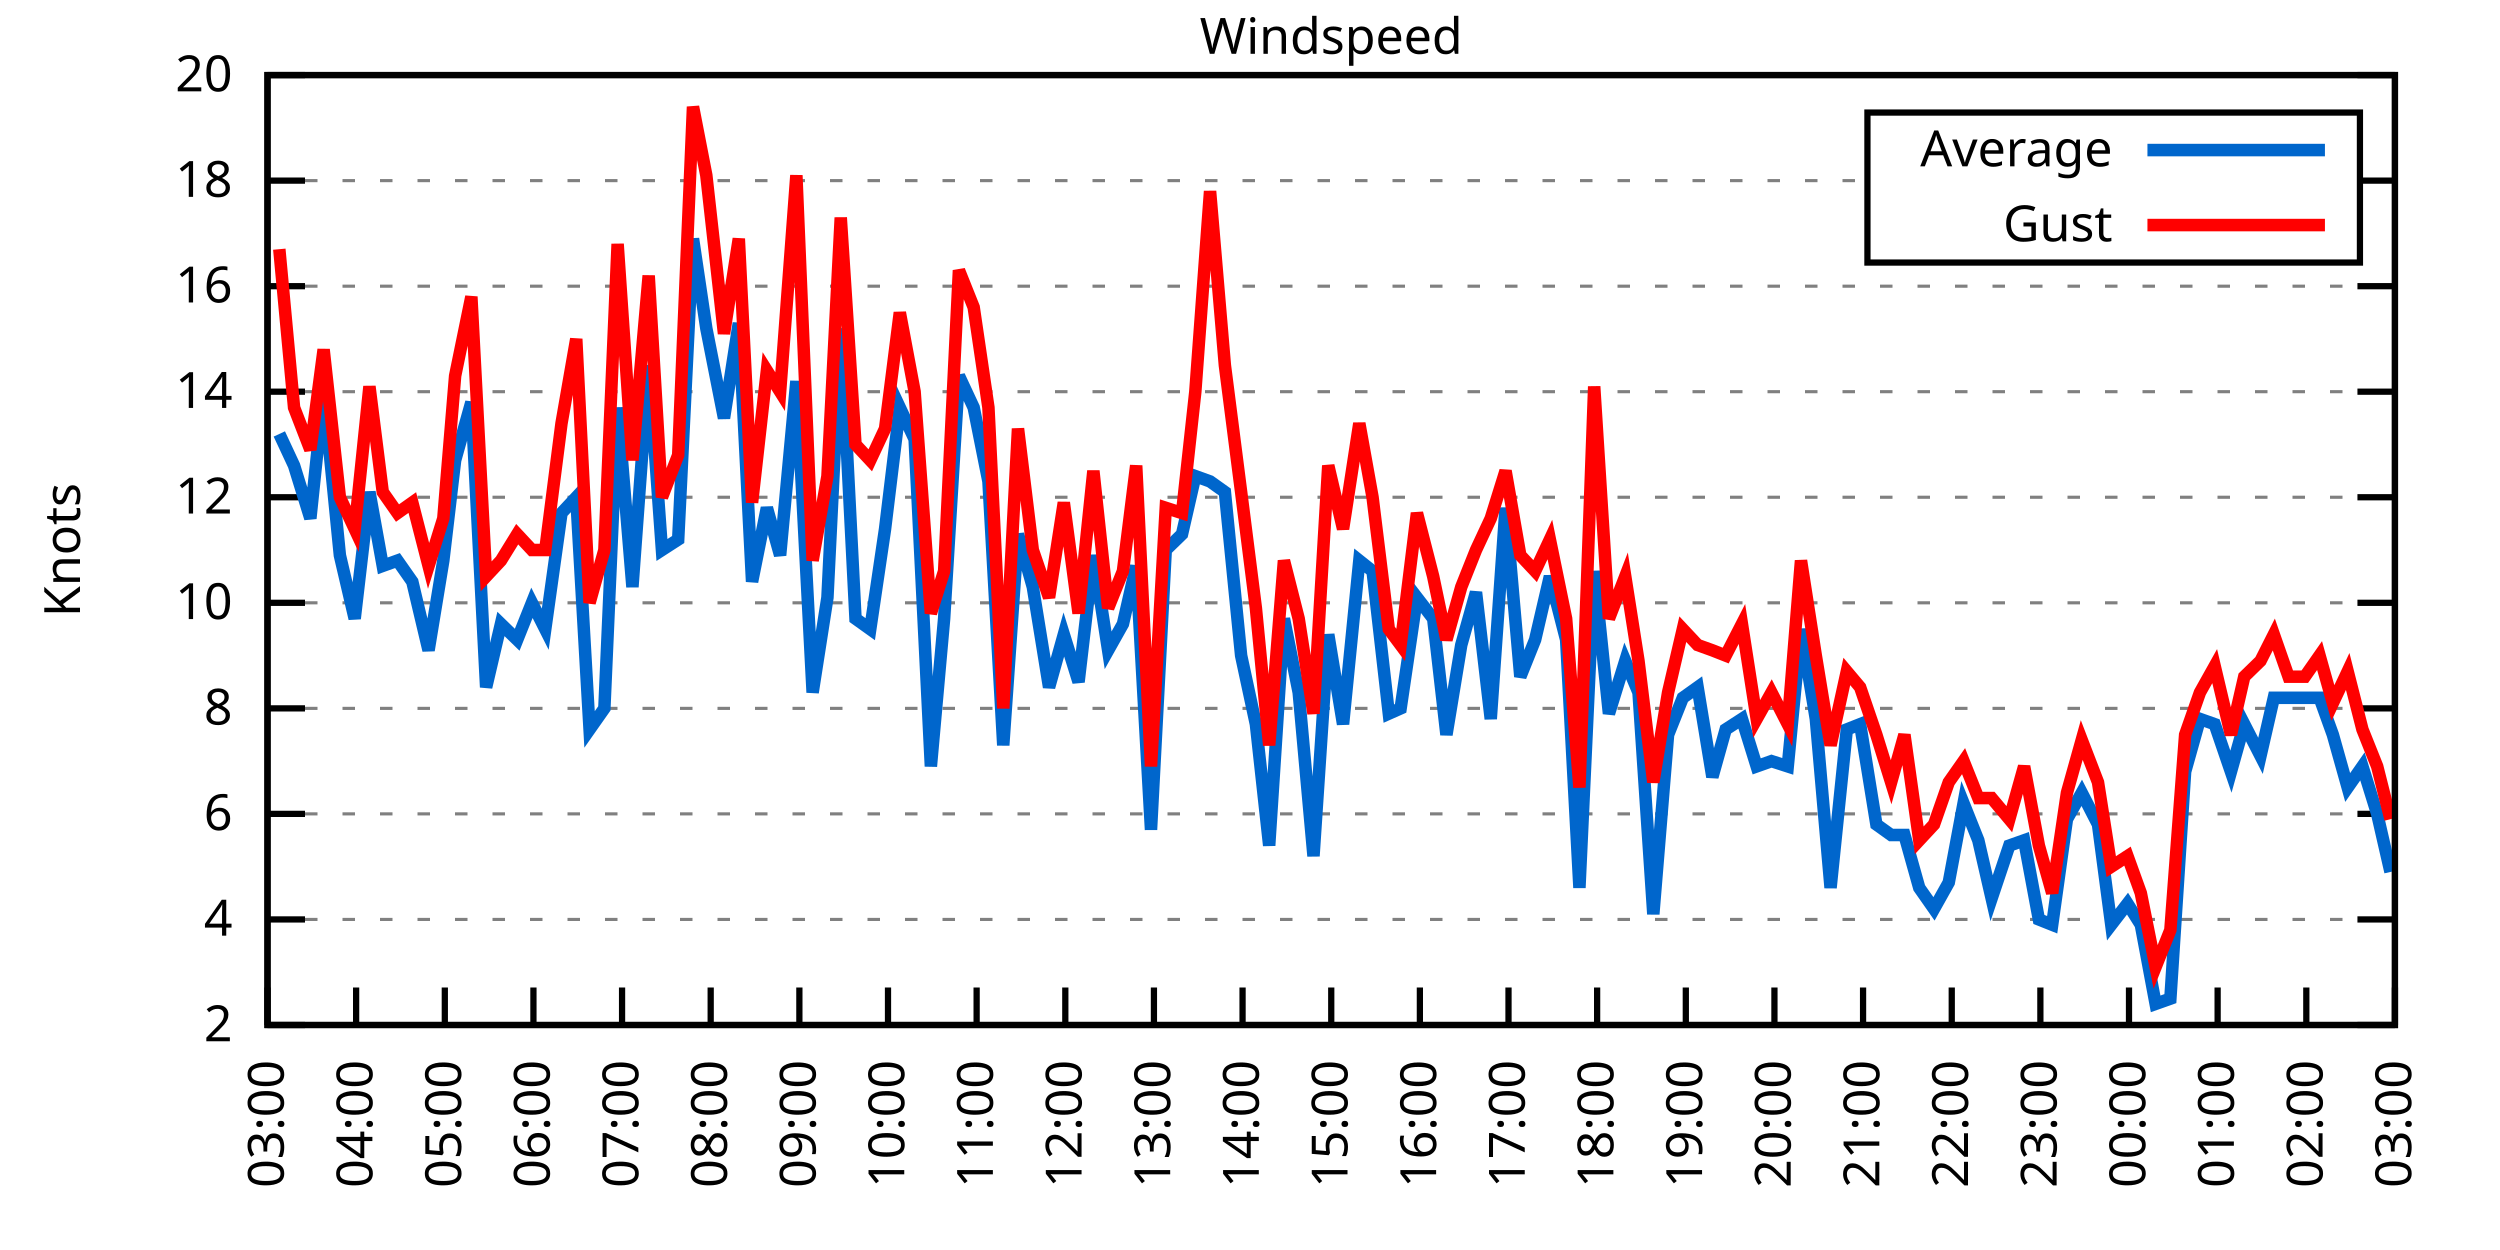
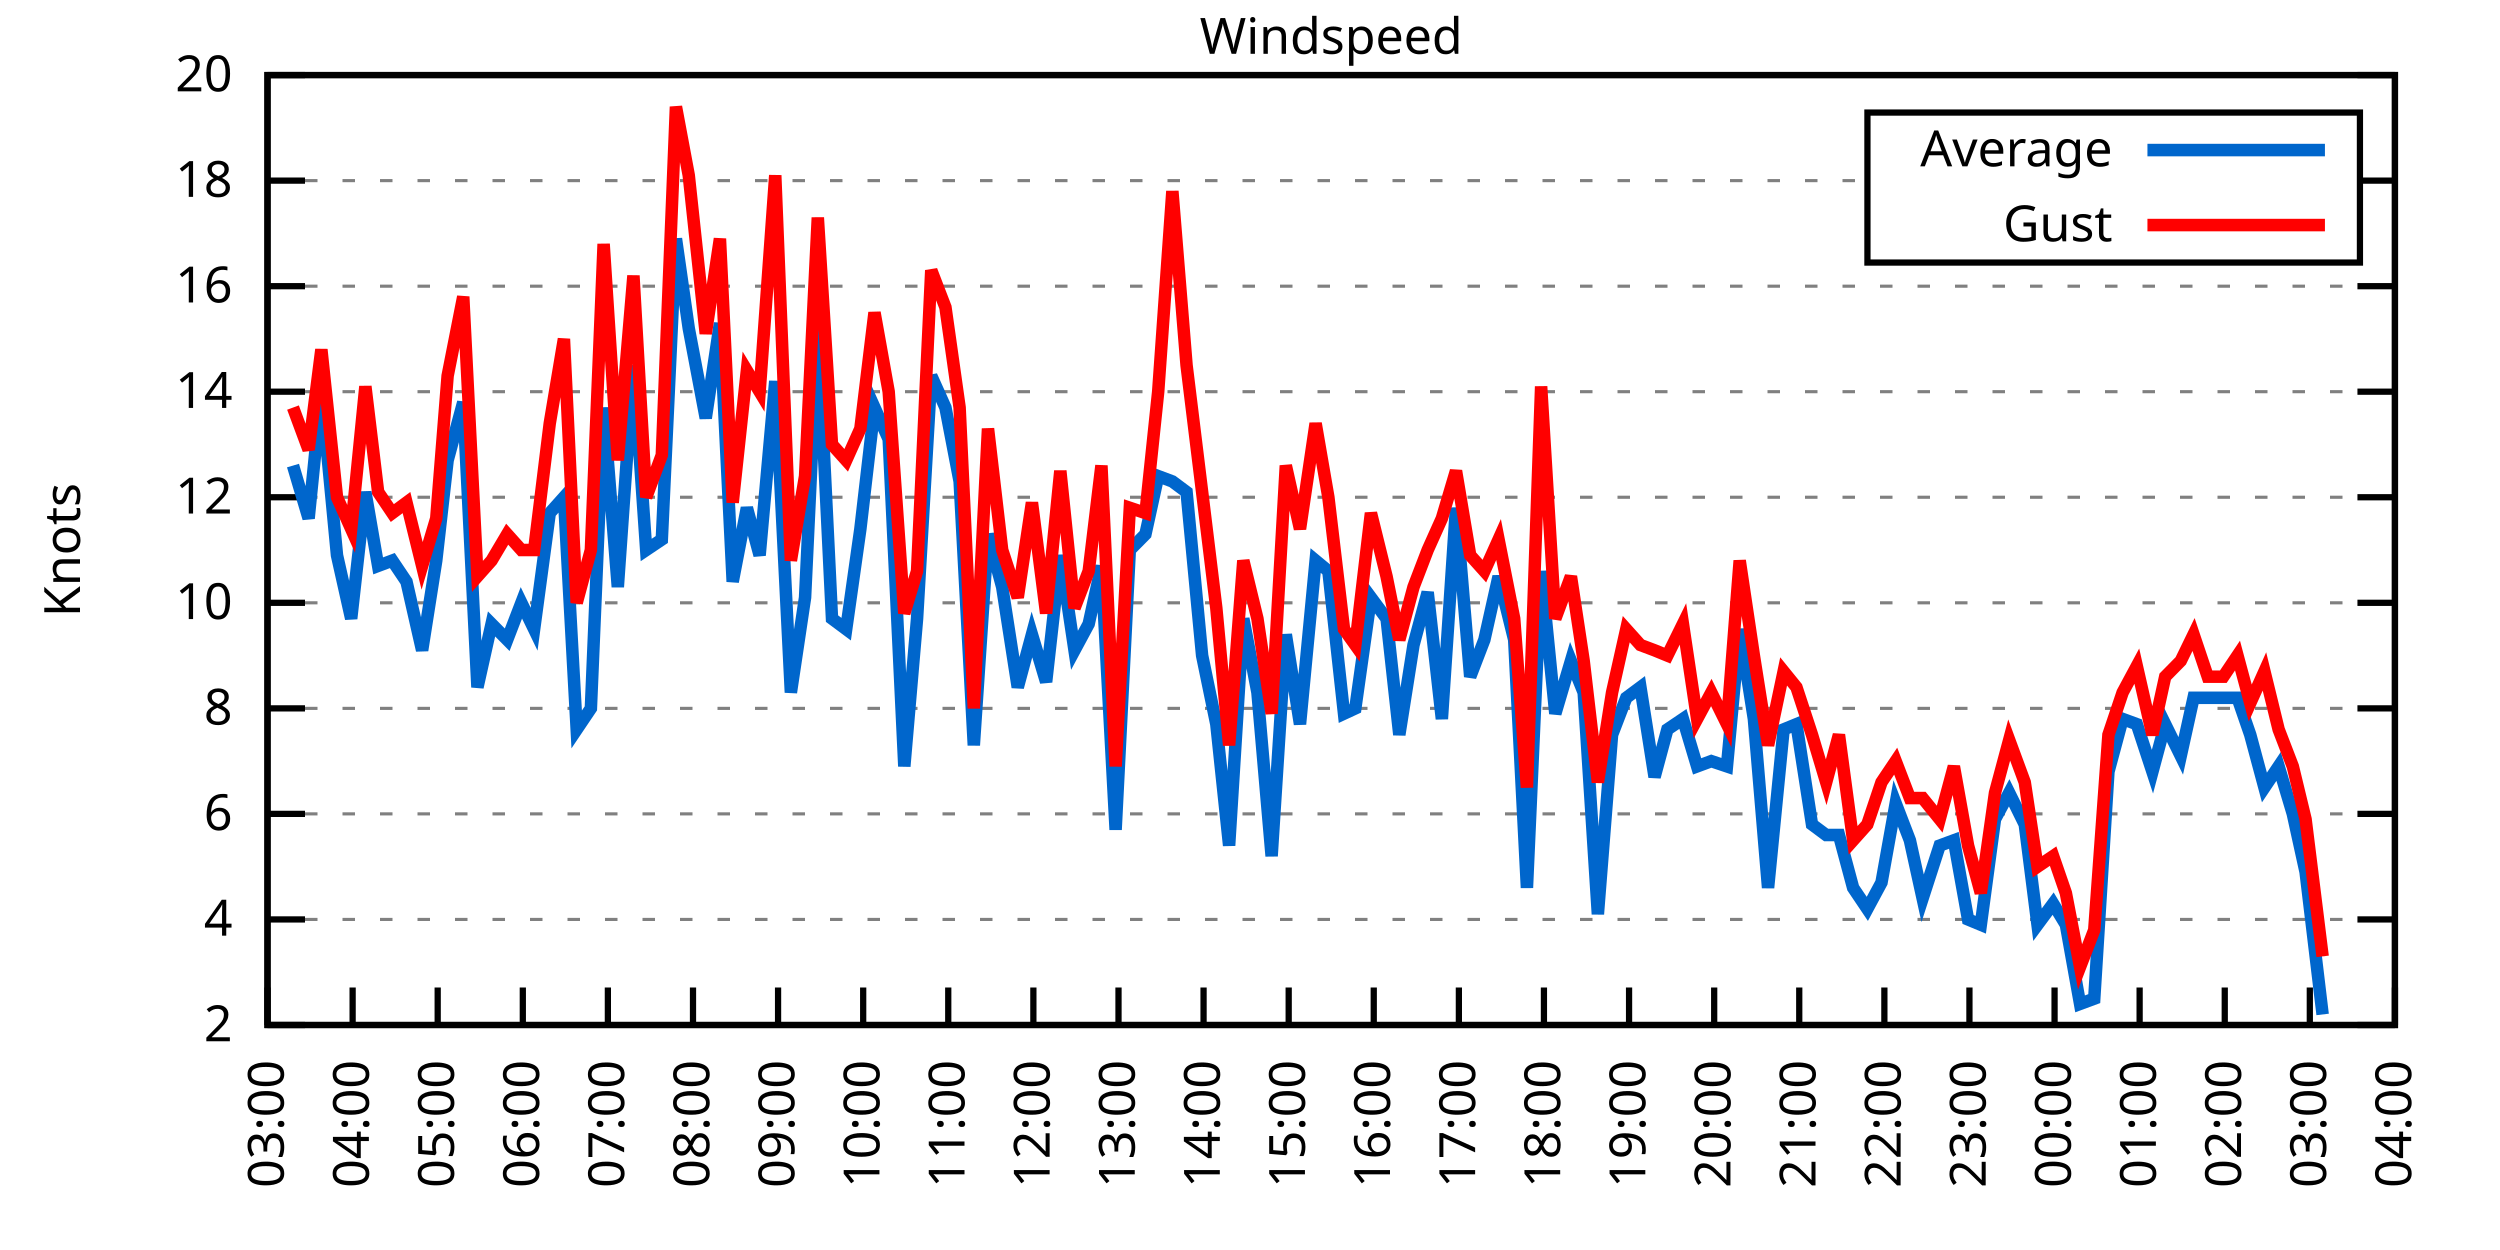
<svg xmlns="http://www.w3.org/2000/svg" xmlns:xlink="http://www.w3.org/1999/xlink" width="400" height="200" viewBox="0 0 400 200">
  <g id="gnuplot_canvas">
    <rect x="0" y="0" width="400" height="200" fill="none" />
    <defs>
      <circle id="gpDot" r="0.5" stroke-width="0.5" stroke="currentColor" />
      <path id="gpPt0" stroke-width="0.333" stroke="currentColor" d="M-1,0 h2 M0,-1 v2" />
      <path id="gpPt1" stroke-width="0.333" stroke="currentColor" d="M-1,-1 L1,1 M1,-1 L-1,1" />
      <path id="gpPt2" stroke-width="0.333" stroke="currentColor" d="M-1,0 L1,0 M0,-1 L0,1 M-1,-1 L1,1 M-1,1 L1,-1" />
      <rect id="gpPt3" stroke-width="0.333" stroke="currentColor" x="-1" y="-1" width="2" height="2" />
      <rect id="gpPt4" stroke-width="0.333" stroke="currentColor" fill="currentColor" x="-1" y="-1" width="2" height="2" />
      <circle id="gpPt5" stroke-width="0.333" stroke="currentColor" cx="0" cy="0" r="1" />
      <use xlink:href="#gpPt5" id="gpPt6" fill="currentColor" stroke="none" />
      <path id="gpPt7" stroke-width="0.333" stroke="currentColor" d="M0,-1.33 L-1.33,0.67 L1.33,0.67 z" />
      <use xlink:href="#gpPt7" id="gpPt8" fill="currentColor" stroke="none" />
      <use xlink:href="#gpPt7" id="gpPt9" stroke="currentColor" transform="rotate(180)" />
      <use xlink:href="#gpPt9" id="gpPt10" fill="currentColor" stroke="none" />
      <use xlink:href="#gpPt3" id="gpPt11" stroke="currentColor" transform="rotate(45)" />
      <use xlink:href="#gpPt11" id="gpPt12" fill="currentColor" stroke="none" />
      <path id="gpPt13" stroke-width="0.333" stroke="currentColor" d="M0,1.330 L1.265,0.411 L0.782,-1.067 L-0.782,-1.076 L-1.265,0.411 z" />
      <use xlink:href="#gpPt13" id="gpPt14" fill="currentColor" stroke="none" />
      <filter id="textbox" filterUnits="objectBoundingBox" x="0" y="0" height="1" width="1">
        <feFlood flood-color="white" flood-opacity="1" result="bgnd" />
        <feComposite in="SourceGraphic" in2="bgnd" operator="atop" />
      </filter>
      <filter id="greybox" filterUnits="objectBoundingBox" x="0" y="0" height="1" width="1">
        <feFlood flood-color="lightgrey" flood-opacity="1" result="grey" />
        <feComposite in="SourceGraphic" in2="grey" operator="atop" />
      </filter>
    </defs>
    <g fill="none" color="white" stroke="currentColor" stroke-width="1.00" stroke-linecap="butt" stroke-linejoin="miter">
</g>
    <g fill="none" color="black" stroke="currentColor" stroke-width="1.00" stroke-linecap="butt" stroke-linejoin="miter">
      <g stroke="none" shape-rendering="crispEdges">
        <polygon fill="rgb(255, 255, 255)" points="42.80,164.00 383.18,164.00 383.18,12.02 42.80,12.02 " />
      </g>
    </g>
    <g fill="none" color="black" stroke="currentColor" stroke-width="1.00" stroke-linecap="butt" stroke-linejoin="miter">
</g>
    <g fill="none" color="black" stroke="black" stroke-width="0.50" stroke-linecap="butt" stroke-linejoin="miter">
</g>
    <g fill="none" color="gray" stroke="currentColor" stroke-width="0.50" stroke-linecap="butt" stroke-linejoin="miter">
      <path stroke="gray" stroke-dasharray="2,4" class="gridline" d="M42.80,164.00 L383.19,164.00  " />
    </g>
    <g fill="none" color="gray" stroke="gray" stroke-width="1.00" stroke-linecap="butt" stroke-linejoin="miter">
</g>
    <g fill="none" color="black" stroke="currentColor" stroke-width="1.00" stroke-linecap="butt" stroke-linejoin="miter">
      <path stroke="black" d="M42.80,164.00 L48.80,164.00 M383.19,164.00 L377.19,164.00  " />
      <g transform="translate(37.20,166.60)" stroke="none" fill="black" font-family="Sans" font-size="8.00" text-anchor="end">
        <text>
          <tspan font-family="Sans"> 2</tspan>
        </text>
      </g>
    </g>
    <g fill="none" color="black" stroke="currentColor" stroke-width="1.00" stroke-linecap="butt" stroke-linejoin="miter">
</g>
    <g fill="none" color="black" stroke="black" stroke-width="0.50" stroke-linecap="butt" stroke-linejoin="miter">
</g>
    <g fill="none" color="gray" stroke="currentColor" stroke-width="0.50" stroke-linecap="butt" stroke-linejoin="miter">
      <path stroke="gray" stroke-dasharray="2,4" class="gridline" d="M42.80,147.11 L383.19,147.11  " />
    </g>
    <g fill="none" color="gray" stroke="gray" stroke-width="1.00" stroke-linecap="butt" stroke-linejoin="miter">
</g>
    <g fill="none" color="black" stroke="currentColor" stroke-width="1.00" stroke-linecap="butt" stroke-linejoin="miter">
      <path stroke="black" d="M42.80,147.11 L48.80,147.11 M383.19,147.11 L377.19,147.11  " />
      <g transform="translate(37.20,149.71)" stroke="none" fill="black" font-family="Sans" font-size="8.00" text-anchor="end">
        <text>
          <tspan font-family="Sans"> 4</tspan>
        </text>
      </g>
    </g>
    <g fill="none" color="black" stroke="currentColor" stroke-width="1.00" stroke-linecap="butt" stroke-linejoin="miter">
</g>
    <g fill="none" color="black" stroke="black" stroke-width="0.50" stroke-linecap="butt" stroke-linejoin="miter">
</g>
    <g fill="none" color="gray" stroke="currentColor" stroke-width="0.50" stroke-linecap="butt" stroke-linejoin="miter">
      <path stroke="gray" stroke-dasharray="2,4" class="gridline" d="M42.80,130.22 L383.19,130.22  " />
    </g>
    <g fill="none" color="gray" stroke="gray" stroke-width="1.00" stroke-linecap="butt" stroke-linejoin="miter">
</g>
    <g fill="none" color="black" stroke="currentColor" stroke-width="1.00" stroke-linecap="butt" stroke-linejoin="miter">
      <path stroke="black" d="M42.80,130.22 L48.80,130.22 M383.19,130.22 L377.19,130.22  " />
      <g transform="translate(37.20,132.82)" stroke="none" fill="black" font-family="Sans" font-size="8.00" text-anchor="end">
        <text>
          <tspan font-family="Sans"> 6</tspan>
        </text>
      </g>
    </g>
    <g fill="none" color="black" stroke="currentColor" stroke-width="1.00" stroke-linecap="butt" stroke-linejoin="miter">
</g>
    <g fill="none" color="black" stroke="black" stroke-width="0.50" stroke-linecap="butt" stroke-linejoin="miter">
</g>
    <g fill="none" color="gray" stroke="currentColor" stroke-width="0.50" stroke-linecap="butt" stroke-linejoin="miter">
      <path stroke="gray" stroke-dasharray="2,4" class="gridline" d="M42.80,113.34 L383.19,113.34  " />
    </g>
    <g fill="none" color="gray" stroke="gray" stroke-width="1.00" stroke-linecap="butt" stroke-linejoin="miter">
</g>
    <g fill="none" color="black" stroke="currentColor" stroke-width="1.00" stroke-linecap="butt" stroke-linejoin="miter">
      <path stroke="black" d="M42.80,113.34 L48.80,113.34 M383.19,113.34 L377.19,113.34  " />
      <g transform="translate(37.20,115.94)" stroke="none" fill="black" font-family="Sans" font-size="8.00" text-anchor="end">
        <text>
          <tspan font-family="Sans"> 8</tspan>
        </text>
      </g>
    </g>
    <g fill="none" color="black" stroke="currentColor" stroke-width="1.00" stroke-linecap="butt" stroke-linejoin="miter">
</g>
    <g fill="none" color="black" stroke="black" stroke-width="0.50" stroke-linecap="butt" stroke-linejoin="miter">
</g>
    <g fill="none" color="gray" stroke="currentColor" stroke-width="0.50" stroke-linecap="butt" stroke-linejoin="miter">
      <path stroke="gray" stroke-dasharray="2,4" class="gridline" d="M42.80,96.45 L383.19,96.45  " />
    </g>
    <g fill="none" color="gray" stroke="gray" stroke-width="1.00" stroke-linecap="butt" stroke-linejoin="miter">
</g>
    <g fill="none" color="black" stroke="currentColor" stroke-width="1.00" stroke-linecap="butt" stroke-linejoin="miter">
      <path stroke="black" d="M42.80,96.45 L48.80,96.45 M383.19,96.45 L377.19,96.45  " />
      <g transform="translate(37.20,99.05)" stroke="none" fill="black" font-family="Sans" font-size="8.00" text-anchor="end">
        <text>
          <tspan font-family="Sans"> 10</tspan>
        </text>
      </g>
    </g>
    <g fill="none" color="black" stroke="currentColor" stroke-width="1.00" stroke-linecap="butt" stroke-linejoin="miter">
</g>
    <g fill="none" color="black" stroke="black" stroke-width="0.50" stroke-linecap="butt" stroke-linejoin="miter">
</g>
    <g fill="none" color="gray" stroke="currentColor" stroke-width="0.50" stroke-linecap="butt" stroke-linejoin="miter">
      <path stroke="gray" stroke-dasharray="2,4" class="gridline" d="M42.80,79.56 L383.19,79.56  " />
    </g>
    <g fill="none" color="gray" stroke="gray" stroke-width="1.00" stroke-linecap="butt" stroke-linejoin="miter">
</g>
    <g fill="none" color="black" stroke="currentColor" stroke-width="1.00" stroke-linecap="butt" stroke-linejoin="miter">
      <path stroke="black" d="M42.80,79.56 L48.80,79.56 M383.19,79.56 L377.19,79.56  " />
      <g transform="translate(37.20,82.16)" stroke="none" fill="black" font-family="Sans" font-size="8.00" text-anchor="end">
        <text>
          <tspan font-family="Sans"> 12</tspan>
        </text>
      </g>
    </g>
    <g fill="none" color="black" stroke="currentColor" stroke-width="1.00" stroke-linecap="butt" stroke-linejoin="miter">
</g>
    <g fill="none" color="black" stroke="black" stroke-width="0.50" stroke-linecap="butt" stroke-linejoin="miter">
</g>
    <g fill="none" color="gray" stroke="currentColor" stroke-width="0.50" stroke-linecap="butt" stroke-linejoin="miter">
      <path stroke="gray" stroke-dasharray="2,4" class="gridline" d="M42.80,62.67 L383.19,62.67  " />
    </g>
    <g fill="none" color="gray" stroke="gray" stroke-width="1.00" stroke-linecap="butt" stroke-linejoin="miter">
</g>
    <g fill="none" color="black" stroke="currentColor" stroke-width="1.00" stroke-linecap="butt" stroke-linejoin="miter">
      <path stroke="black" d="M42.80,62.67 L48.80,62.67 M383.19,62.67 L377.19,62.67  " />
      <g transform="translate(37.20,65.27)" stroke="none" fill="black" font-family="Sans" font-size="8.00" text-anchor="end">
        <text>
          <tspan font-family="Sans"> 14</tspan>
        </text>
      </g>
    </g>
    <g fill="none" color="black" stroke="currentColor" stroke-width="1.00" stroke-linecap="butt" stroke-linejoin="miter">
</g>
    <g fill="none" color="black" stroke="black" stroke-width="0.50" stroke-linecap="butt" stroke-linejoin="miter">
</g>
    <g fill="none" color="gray" stroke="currentColor" stroke-width="0.50" stroke-linecap="butt" stroke-linejoin="miter">
      <path stroke="gray" stroke-dasharray="2,4" class="gridline" d="M42.80,45.79 L383.19,45.79  " />
    </g>
    <g fill="none" color="gray" stroke="gray" stroke-width="1.00" stroke-linecap="butt" stroke-linejoin="miter">
</g>
    <g fill="none" color="black" stroke="currentColor" stroke-width="1.00" stroke-linecap="butt" stroke-linejoin="miter">
      <path stroke="black" d="M42.80,45.79 L48.80,45.79 M383.19,45.79 L377.19,45.79  " />
      <g transform="translate(37.20,48.39)" stroke="none" fill="black" font-family="Sans" font-size="8.00" text-anchor="end">
        <text>
          <tspan font-family="Sans"> 16</tspan>
        </text>
      </g>
    </g>
    <g fill="none" color="black" stroke="currentColor" stroke-width="1.00" stroke-linecap="butt" stroke-linejoin="miter">
</g>
    <g fill="none" color="black" stroke="black" stroke-width="0.50" stroke-linecap="butt" stroke-linejoin="miter">
</g>
    <g fill="none" color="gray" stroke="currentColor" stroke-width="0.50" stroke-linecap="butt" stroke-linejoin="miter">
      <path stroke="gray" stroke-dasharray="2,4" class="gridline" d="M42.80,28.90 L298.79,28.90 M377.59,28.90 L383.19,28.90  " />
    </g>
    <g fill="none" color="gray" stroke="gray" stroke-width="1.00" stroke-linecap="butt" stroke-linejoin="miter">
</g>
    <g fill="none" color="black" stroke="currentColor" stroke-width="1.00" stroke-linecap="butt" stroke-linejoin="miter">
      <path stroke="black" d="M42.80,28.90 L48.80,28.90 M383.19,28.90 L377.19,28.90  " />
      <g transform="translate(37.20,31.50)" stroke="none" fill="black" font-family="Sans" font-size="8.00" text-anchor="end">
        <text>
          <tspan font-family="Sans"> 18</tspan>
        </text>
      </g>
    </g>
    <g fill="none" color="black" stroke="currentColor" stroke-width="1.00" stroke-linecap="butt" stroke-linejoin="miter">
</g>
    <g fill="none" color="black" stroke="black" stroke-width="0.50" stroke-linecap="butt" stroke-linejoin="miter">
</g>
    <g fill="none" color="gray" stroke="currentColor" stroke-width="0.50" stroke-linecap="butt" stroke-linejoin="miter">
      <path stroke="gray" stroke-dasharray="2,4" class="gridline" d="M42.80,12.01 L383.19,12.01  " />
    </g>
    <g fill="none" color="gray" stroke="gray" stroke-width="1.00" stroke-linecap="butt" stroke-linejoin="miter">
</g>
    <g fill="none" color="black" stroke="currentColor" stroke-width="1.00" stroke-linecap="butt" stroke-linejoin="miter">
      <path stroke="black" d="M42.80,12.01 L48.80,12.01 M383.19,12.01 L377.19,12.01  " />
      <g transform="translate(37.20,14.61)" stroke="none" fill="black" font-family="Sans" font-size="8.00" text-anchor="end">
        <text>
          <tspan font-family="Sans"> 20</tspan>
        </text>
      </g>
    </g>
    <g fill="none" color="black" stroke="currentColor" stroke-width="1.00" stroke-linecap="butt" stroke-linejoin="miter">
      <path stroke="black" d="M42.80,164.00 L42.80,158.00  " />
      <g transform="translate(45.40,169.60) rotate(270.00)" stroke="none" fill="black" font-family="Sans" font-size="8.00" text-anchor="end">
        <text>
          <tspan font-family="Sans">03:00</tspan>
        </text>
      </g>
    </g>
    <g fill="none" color="black" stroke="currentColor" stroke-width="1.00" stroke-linecap="butt" stroke-linejoin="miter">
-       <path stroke="black" d="M56.98,164.00 L56.98,158.00  " />
-       <g transform="translate(59.58,169.60) rotate(270.00)" stroke="none" fill="black" font-family="Sans" font-size="8.00" text-anchor="end">
+       <path stroke="black" d="M56.42,164.00 L56.42,158.00  " />
+       <g transform="translate(59.02,169.60) rotate(270.00)" stroke="none" fill="black" font-family="Sans" font-size="8.00" text-anchor="end">
        <text>
          <tspan font-family="Sans">04:00</tspan>
        </text>
      </g>
    </g>
    <g fill="none" color="black" stroke="currentColor" stroke-width="1.00" stroke-linecap="butt" stroke-linejoin="miter">
-       <path stroke="black" d="M71.17,164.00 L71.17,158.00  " />
-       <g transform="translate(73.77,169.60) rotate(270.00)" stroke="none" fill="black" font-family="Sans" font-size="8.00" text-anchor="end">
+       <path stroke="black" d="M70.03,164.00 L70.03,158.00  " />
+       <g transform="translate(72.63,169.60) rotate(270.00)" stroke="none" fill="black" font-family="Sans" font-size="8.00" text-anchor="end">
        <text>
          <tspan font-family="Sans">05:00</tspan>
        </text>
      </g>
    </g>
    <g fill="none" color="black" stroke="currentColor" stroke-width="1.00" stroke-linecap="butt" stroke-linejoin="miter">
-       <path stroke="black" d="M85.35,164.00 L85.35,158.00  " />
-       <g transform="translate(87.95,169.60) rotate(270.00)" stroke="none" fill="black" font-family="Sans" font-size="8.00" text-anchor="end">
+       <path stroke="black" d="M83.65,164.00 L83.65,158.00  " />
+       <g transform="translate(86.25,169.60) rotate(270.00)" stroke="none" fill="black" font-family="Sans" font-size="8.00" text-anchor="end">
        <text>
          <tspan font-family="Sans">06:00</tspan>
        </text>
      </g>
    </g>
    <g fill="none" color="black" stroke="currentColor" stroke-width="1.00" stroke-linecap="butt" stroke-linejoin="miter">
-       <path stroke="black" d="M99.53,164.00 L99.53,158.00  " />
-       <g transform="translate(102.13,169.60) rotate(270.00)" stroke="none" fill="black" font-family="Sans" font-size="8.00" text-anchor="end">
+       <path stroke="black" d="M97.26,164.00 L97.26,158.00  " />
+       <g transform="translate(99.86,169.60) rotate(270.00)" stroke="none" fill="black" font-family="Sans" font-size="8.00" text-anchor="end">
        <text>
          <tspan font-family="Sans">07:00</tspan>
        </text>
      </g>
    </g>
    <g fill="none" color="black" stroke="currentColor" stroke-width="1.00" stroke-linecap="butt" stroke-linejoin="miter">
-       <path stroke="black" d="M113.71,164.00 L113.71,158.00  " />
-       <g transform="translate(116.31,169.60) rotate(270.00)" stroke="none" fill="black" font-family="Sans" font-size="8.00" text-anchor="end">
+       <path stroke="black" d="M110.88,164.00 L110.88,158.00  " />
+       <g transform="translate(113.48,169.60) rotate(270.00)" stroke="none" fill="black" font-family="Sans" font-size="8.00" text-anchor="end">
        <text>
          <tspan font-family="Sans">08:00</tspan>
        </text>
      </g>
    </g>
    <g fill="none" color="black" stroke="currentColor" stroke-width="1.00" stroke-linecap="butt" stroke-linejoin="miter">
-       <path stroke="black" d="M127.90,164.00 L127.90,158.00  " />
-       <g transform="translate(130.50,169.60) rotate(270.00)" stroke="none" fill="black" font-family="Sans" font-size="8.00" text-anchor="end">
+       <path stroke="black" d="M124.49,164.00 L124.49,158.00  " />
+       <g transform="translate(127.09,169.60) rotate(270.00)" stroke="none" fill="black" font-family="Sans" font-size="8.00" text-anchor="end">
        <text>
          <tspan font-family="Sans">09:00</tspan>
        </text>
      </g>
    </g>
    <g fill="none" color="black" stroke="currentColor" stroke-width="1.00" stroke-linecap="butt" stroke-linejoin="miter">
-       <path stroke="black" d="M142.08,164.00 L142.08,158.00  " />
-       <g transform="translate(144.68,169.60) rotate(270.00)" stroke="none" fill="black" font-family="Sans" font-size="8.00" text-anchor="end">
+       <path stroke="black" d="M138.11,164.00 L138.11,158.00  " />
+       <g transform="translate(140.71,169.60) rotate(270.00)" stroke="none" fill="black" font-family="Sans" font-size="8.00" text-anchor="end">
        <text>
          <tspan font-family="Sans">10:00</tspan>
        </text>
      </g>
    </g>
    <g fill="none" color="black" stroke="currentColor" stroke-width="1.00" stroke-linecap="butt" stroke-linejoin="miter">
-       <path stroke="black" d="M156.26,164.00 L156.26,158.00  " />
-       <g transform="translate(158.86,169.60) rotate(270.00)" stroke="none" fill="black" font-family="Sans" font-size="8.00" text-anchor="end">
+       <path stroke="black" d="M151.72,164.00 L151.72,158.00  " />
+       <g transform="translate(154.32,169.60) rotate(270.00)" stroke="none" fill="black" font-family="Sans" font-size="8.00" text-anchor="end">
        <text>
          <tspan font-family="Sans">11:00</tspan>
        </text>
      </g>
    </g>
    <g fill="none" color="black" stroke="currentColor" stroke-width="1.00" stroke-linecap="butt" stroke-linejoin="miter">
-       <path stroke="black" d="M170.45,164.00 L170.45,158.00  " />
-       <g transform="translate(173.05,169.60) rotate(270.00)" stroke="none" fill="black" font-family="Sans" font-size="8.00" text-anchor="end">
+       <path stroke="black" d="M165.34,164.00 L165.34,158.00  " />
+       <g transform="translate(167.94,169.60) rotate(270.00)" stroke="none" fill="black" font-family="Sans" font-size="8.00" text-anchor="end">
        <text>
          <tspan font-family="Sans">12:00</tspan>
        </text>
      </g>
    </g>
    <g fill="none" color="black" stroke="currentColor" stroke-width="1.00" stroke-linecap="butt" stroke-linejoin="miter">
-       <path stroke="black" d="M184.63,164.00 L184.63,158.00  " />
-       <g transform="translate(187.23,169.60) rotate(270.00)" stroke="none" fill="black" font-family="Sans" font-size="8.00" text-anchor="end">
+       <path stroke="black" d="M178.96,164.00 L178.96,158.00  " />
+       <g transform="translate(181.56,169.60) rotate(270.00)" stroke="none" fill="black" font-family="Sans" font-size="8.00" text-anchor="end">
        <text>
          <tspan font-family="Sans">13:00</tspan>
        </text>
      </g>
    </g>
    <g fill="none" color="black" stroke="currentColor" stroke-width="1.00" stroke-linecap="butt" stroke-linejoin="miter">
-       <path stroke="black" d="M198.81,164.00 L198.81,158.00  " />
-       <g transform="translate(201.41,169.60) rotate(270.00)" stroke="none" fill="black" font-family="Sans" font-size="8.00" text-anchor="end">
+       <path stroke="black" d="M192.57,164.00 L192.57,158.00  " />
+       <g transform="translate(195.17,169.60) rotate(270.00)" stroke="none" fill="black" font-family="Sans" font-size="8.00" text-anchor="end">
        <text>
          <tspan font-family="Sans">14:00</tspan>
        </text>
      </g>
    </g>
    <g fill="none" color="black" stroke="currentColor" stroke-width="1.00" stroke-linecap="butt" stroke-linejoin="miter">
-       <path stroke="black" d="M213.00,164.00 L213.00,158.00  " />
-       <g transform="translate(215.60,169.60) rotate(270.00)" stroke="none" fill="black" font-family="Sans" font-size="8.00" text-anchor="end">
+       <path stroke="black" d="M206.19,164.00 L206.19,158.00  " />
+       <g transform="translate(208.79,169.60) rotate(270.00)" stroke="none" fill="black" font-family="Sans" font-size="8.00" text-anchor="end">
        <text>
          <tspan font-family="Sans">15:00</tspan>
        </text>
      </g>
    </g>
    <g fill="none" color="black" stroke="currentColor" stroke-width="1.00" stroke-linecap="butt" stroke-linejoin="miter">
-       <path stroke="black" d="M227.18,164.00 L227.18,158.00  " />
-       <g transform="translate(229.78,169.60) rotate(270.00)" stroke="none" fill="black" font-family="Sans" font-size="8.00" text-anchor="end">
+       <path stroke="black" d="M219.80,164.00 L219.80,158.00  " />
+       <g transform="translate(222.40,169.60) rotate(270.00)" stroke="none" fill="black" font-family="Sans" font-size="8.00" text-anchor="end">
        <text>
          <tspan font-family="Sans">16:00</tspan>
        </text>
      </g>
    </g>
    <g fill="none" color="black" stroke="currentColor" stroke-width="1.00" stroke-linecap="butt" stroke-linejoin="miter">
-       <path stroke="black" d="M241.36,164.00 L241.36,158.00  " />
-       <g transform="translate(243.96,169.60) rotate(270.00)" stroke="none" fill="black" font-family="Sans" font-size="8.00" text-anchor="end">
+       <path stroke="black" d="M233.42,164.00 L233.42,158.00  " />
+       <g transform="translate(236.02,169.60) rotate(270.00)" stroke="none" fill="black" font-family="Sans" font-size="8.00" text-anchor="end">
        <text>
          <tspan font-family="Sans">17:00</tspan>
        </text>
      </g>
    </g>
    <g fill="none" color="black" stroke="currentColor" stroke-width="1.00" stroke-linecap="butt" stroke-linejoin="miter">
-       <path stroke="black" d="M255.54,164.00 L255.54,158.00  " />
-       <g transform="translate(258.14,169.60) rotate(270.00)" stroke="none" fill="black" font-family="Sans" font-size="8.00" text-anchor="end">
+       <path stroke="black" d="M247.03,164.00 L247.03,158.00  " />
+       <g transform="translate(249.63,169.60) rotate(270.00)" stroke="none" fill="black" font-family="Sans" font-size="8.00" text-anchor="end">
        <text>
          <tspan font-family="Sans">18:00</tspan>
        </text>
      </g>
    </g>
    <g fill="none" color="black" stroke="currentColor" stroke-width="1.00" stroke-linecap="butt" stroke-linejoin="miter">
-       <path stroke="black" d="M269.73,164.00 L269.73,158.00  " />
-       <g transform="translate(272.33,169.60) rotate(270.00)" stroke="none" fill="black" font-family="Sans" font-size="8.00" text-anchor="end">
+       <path stroke="black" d="M260.65,164.00 L260.65,158.00  " />
+       <g transform="translate(263.25,169.60) rotate(270.00)" stroke="none" fill="black" font-family="Sans" font-size="8.00" text-anchor="end">
        <text>
          <tspan font-family="Sans">19:00</tspan>
        </text>
      </g>
    </g>
    <g fill="none" color="black" stroke="currentColor" stroke-width="1.00" stroke-linecap="butt" stroke-linejoin="miter">
-       <path stroke="black" d="M283.91,164.00 L283.91,158.00  " />
-       <g transform="translate(286.51,169.60) rotate(270.00)" stroke="none" fill="black" font-family="Sans" font-size="8.00" text-anchor="end">
+       <path stroke="black" d="M274.27,164.00 L274.27,158.00  " />
+       <g transform="translate(276.87,169.60) rotate(270.00)" stroke="none" fill="black" font-family="Sans" font-size="8.00" text-anchor="end">
        <text>
          <tspan font-family="Sans">20:00</tspan>
        </text>
      </g>
    </g>
    <g fill="none" color="black" stroke="currentColor" stroke-width="1.00" stroke-linecap="butt" stroke-linejoin="miter">
-       <path stroke="black" d="M298.09,164.00 L298.09,158.00  " />
-       <g transform="translate(300.69,169.60) rotate(270.00)" stroke="none" fill="black" font-family="Sans" font-size="8.00" text-anchor="end">
+       <path stroke="black" d="M287.88,164.00 L287.88,158.00  " />
+       <g transform="translate(290.48,169.60) rotate(270.00)" stroke="none" fill="black" font-family="Sans" font-size="8.00" text-anchor="end">
        <text>
          <tspan font-family="Sans">21:00</tspan>
        </text>
      </g>
    </g>
    <g fill="none" color="black" stroke="currentColor" stroke-width="1.00" stroke-linecap="butt" stroke-linejoin="miter">
-       <path stroke="black" d="M312.28,164.00 L312.28,158.00  " />
-       <g transform="translate(314.88,169.60) rotate(270.00)" stroke="none" fill="black" font-family="Sans" font-size="8.00" text-anchor="end">
+       <path stroke="black" d="M301.50,164.00 L301.50,158.00  " />
+       <g transform="translate(304.10,169.60) rotate(270.00)" stroke="none" fill="black" font-family="Sans" font-size="8.00" text-anchor="end">
        <text>
          <tspan font-family="Sans">22:00</tspan>
        </text>
      </g>
    </g>
    <g fill="none" color="black" stroke="currentColor" stroke-width="1.00" stroke-linecap="butt" stroke-linejoin="miter">
-       <path stroke="black" d="M326.46,164.00 L326.46,158.00  " />
-       <g transform="translate(329.06,169.60) rotate(270.00)" stroke="none" fill="black" font-family="Sans" font-size="8.00" text-anchor="end">
+       <path stroke="black" d="M315.11,164.00 L315.11,158.00  " />
+       <g transform="translate(317.71,169.60) rotate(270.00)" stroke="none" fill="black" font-family="Sans" font-size="8.00" text-anchor="end">
        <text>
          <tspan font-family="Sans">23:00</tspan>
        </text>
      </g>
    </g>
    <g fill="none" color="black" stroke="currentColor" stroke-width="1.00" stroke-linecap="butt" stroke-linejoin="miter">
-       <path stroke="black" d="M340.64,164.00 L340.64,158.00  " />
-       <g transform="translate(343.24,169.60) rotate(270.00)" stroke="none" fill="black" font-family="Sans" font-size="8.00" text-anchor="end">
+       <path stroke="black" d="M328.73,164.00 L328.73,158.00  " />
+       <g transform="translate(331.33,169.60) rotate(270.00)" stroke="none" fill="black" font-family="Sans" font-size="8.00" text-anchor="end">
        <text>
          <tspan font-family="Sans">00:00</tspan>
        </text>
      </g>
    </g>
    <g fill="none" color="black" stroke="currentColor" stroke-width="1.00" stroke-linecap="butt" stroke-linejoin="miter">
-       <path stroke="black" d="M354.82,164.00 L354.82,158.00  " />
-       <g transform="translate(357.42,169.60) rotate(270.00)" stroke="none" fill="black" font-family="Sans" font-size="8.00" text-anchor="end">
+       <path stroke="black" d="M342.34,164.00 L342.34,158.00  " />
+       <g transform="translate(344.94,169.60) rotate(270.00)" stroke="none" fill="black" font-family="Sans" font-size="8.00" text-anchor="end">
        <text>
          <tspan font-family="Sans">01:00</tspan>
        </text>
      </g>
    </g>
    <g fill="none" color="black" stroke="currentColor" stroke-width="1.00" stroke-linecap="butt" stroke-linejoin="miter">
-       <path stroke="black" d="M369.01,164.00 L369.01,158.00  " />
-       <g transform="translate(371.61,169.60) rotate(270.00)" stroke="none" fill="black" font-family="Sans" font-size="8.00" text-anchor="end">
+       <path stroke="black" d="M355.96,164.00 L355.96,158.00  " />
+       <g transform="translate(358.56,169.60) rotate(270.00)" stroke="none" fill="black" font-family="Sans" font-size="8.00" text-anchor="end">
        <text>
          <tspan font-family="Sans">02:00</tspan>
+         </text>
+       </g>
+     </g>
+     <g fill="none" color="black" stroke="currentColor" stroke-width="1.00" stroke-linecap="butt" stroke-linejoin="miter">
+       <path stroke="black" d="M369.57,164.00 L369.57,158.00  " />
+       <g transform="translate(372.17,169.60) rotate(270.00)" stroke="none" fill="black" font-family="Sans" font-size="8.00" text-anchor="end">
+         <text>
+           <tspan font-family="Sans">03:00</tspan>
        </text>
      </g>
    </g>
    <g fill="none" color="black" stroke="currentColor" stroke-width="1.00" stroke-linecap="butt" stroke-linejoin="miter">
      <path stroke="black" d="M383.19,164.00 L383.19,158.00  " />
      <g transform="translate(385.79,169.60) rotate(270.00)" stroke="none" fill="black" font-family="Sans" font-size="8.00" text-anchor="end">
        <text>
-           <tspan font-family="Sans">03:00</tspan>
+           <tspan font-family="Sans">04:00</tspan>
        </text>
      </g>
    </g>
    <g fill="none" color="black" stroke="currentColor" stroke-width="1.00" stroke-linecap="butt" stroke-linejoin="miter">
</g>
    <g fill="none" color="black" stroke="currentColor" stroke-width="1.00" stroke-linecap="butt" stroke-linejoin="miter">
      <path stroke="black" d="M42.80,12.01 L42.80,164.00 L383.19,164.00 L383.19,12.01 L42.80,12.01 Z  " />
    </g>
    <g fill="none" color="black" stroke="currentColor" stroke-width="1.00" stroke-linecap="butt" stroke-linejoin="miter">
</g>
    <g fill="none" color="black" stroke="currentColor" stroke-width="1.00" stroke-linecap="butt" stroke-linejoin="miter">
      <path stroke="black" d="M298.79,42.01 L298.79,18.01 L377.59,18.01 L377.59,42.01 L298.79,42.01 Z  " />
    </g>
    <g id="Windspeed_plot_1">
      <g fill="none" color="white" stroke="black" stroke-width="2.00" stroke-linecap="butt" stroke-linejoin="miter">
</g>
      <g fill="none" color="black" stroke="currentColor" stroke-width="2.00" stroke-linecap="butt" stroke-linejoin="miter">
        <g transform="translate(337.99,26.61)" stroke="none" fill="black" font-family="Sans" font-size="8.00" text-anchor="end">
          <text>
            <tspan font-family="Sans">Average</tspan>
          </text>
        </g>
      </g>
      <g fill="none" color="black" stroke="currentColor" stroke-width="2.00" stroke-linecap="butt" stroke-linejoin="miter">
-         <path stroke="rgb(  0, 102, 204)" d="M343.59,24.01 L371.99,24.01 M44.69,69.43 L47.05,74.49 L49.66,82.94 L51.78,62.67 L54.38,88.85 L56.75,98.98   L59.11,78.72 L61.24,90.54 L63.60,89.69 L65.97,93.07 L68.57,104.05 L70.93,89.69 L72.82,73.65 L75.42,64.36   L77.78,109.96 L80.15,99.83 L82.75,102.36 L85.11,96.45 L87.24,100.67 L89.84,82.09 L92.20,79.56 L94.33,116.71   L96.70,113.34 L98.82,65.21 L101.19,93.92 L103.79,58.45 L105.91,88.00 L108.51,86.32 L110.88,38.19 L113.01,52.54   L115.84,66.90 L118.21,51.70 L120.33,93.07 L122.70,81.25 L124.82,88.85 L127.42,60.98 L130.02,110.80 L132.39,95.60   L134.52,52.54 L136.88,98.98 L139.24,100.67 L141.61,84.63 L143.97,65.21 L146.34,70.27 L148.94,122.62 L151.06,98.98   L153.43,60.14 L155.79,65.21 L158.15,77.03 L160.52,119.25 L162.88,85.47 L165.25,93.92 L167.85,109.96 L170.21,101.52   L172.57,109.11 L174.94,88.85 L177.30,104.05 L179.67,99.83 L181.79,90.54 L184.16,132.76 L186.52,88.00 L189.12,85.47   L191.25,76.18 L193.61,77.03 L195.98,78.72 L198.58,104.89 L200.94,115.87 L203.07,135.29 L205.43,98.98 L207.79,110.80   L210.16,136.98 L212.52,101.52 L214.89,115.87 L217.49,89.69 L219.61,91.38 L222.21,114.18 L224.10,113.34 L226.71,95.60   L229.31,98.98 L231.43,117.56 L233.80,103.20 L236.16,94.76 L238.52,115.03 L240.89,81.25 L243.25,108.27 L245.62,102.36   L247.98,92.23 L250.58,102.36 L252.71,142.05 L255.07,91.38 L257.43,114.18 L260.04,105.74 L262.16,110.80 L264.53,146.27   L266.89,117.56 L269.25,111.65 L271.62,109.96 L273.98,124.31 L276.11,116.71 L278.71,115.03 L281.07,122.62 L283.44,121.78   L286.04,122.62 L288.16,100.67 L290.53,115.03 L292.89,142.05 L295.49,116.71 L297.62,115.87 L300.22,131.91 L302.58,133.60   L304.71,133.60 L307.08,142.05 L309.44,145.42 L311.80,141.20 L314.17,128.54 L316.53,134.45 L318.66,143.73 L321.49,135.29   L323.86,134.45 L326.22,147.11 L328.35,147.96 L330.71,131.07 L333.08,126.85 L335.68,131.91 L337.80,147.96 L340.40,144.58   L342.53,147.96 L344.90,160.62 L347.26,159.78 L349.62,123.47 L351.99,115.03 L354.35,115.87 L356.95,123.47 L359.08,115.87   L361.68,120.94 L363.81,111.65 L366.17,111.65 L368.77,111.65 L371.13,111.65 L373.26,117.56 L375.63,126.00 L377.99,122.62   L380.35,130.22 L382.48,139.51  " />
+         <path stroke="rgb(  0, 102, 204)" d="M343.59,24.01 L371.99,24.01 M46.88,74.49 L49.38,82.94 L51.42,62.67 L53.92,88.85 L56.19,98.98 L58.46,78.72   L60.50,90.54 L62.77,89.69 L65.04,93.07 L67.54,104.05 L69.80,89.69 L71.62,73.65 L74.12,64.36 L76.39,109.96   L78.65,99.83 L81.15,102.36 L83.42,96.45 L85.46,100.67 L87.96,82.09 L90.23,79.56 L92.27,116.71 L94.54,113.34   L96.58,65.21 L98.85,93.92 L101.35,58.45 L103.39,88.00 L105.89,86.32 L108.15,38.19 L110.20,52.54 L112.92,66.90   L115.19,51.70 L117.23,93.07 L119.50,81.25 L121.54,88.85 L124.04,60.98 L126.54,110.80 L128.81,95.60 L130.85,52.54   L133.12,98.98 L135.39,100.67 L137.66,84.63 L139.92,65.21 L142.19,70.27 L144.69,122.62 L146.73,98.98 L149.00,60.14   L151.27,65.21 L153.54,77.03 L155.81,119.25 L158.08,85.47 L160.35,93.92 L162.84,109.96 L165.11,101.52 L167.38,109.11   L169.65,88.85 L171.92,104.05 L174.19,99.83 L176.23,90.54 L178.50,132.76 L180.77,88.00 L183.27,85.47 L185.31,76.18   L187.58,77.03 L189.85,78.72 L192.34,104.89 L194.61,115.87 L196.66,135.29 L198.93,98.98 L201.19,110.80 L203.46,136.98   L205.73,101.52 L208.00,115.87 L210.50,89.69 L212.54,91.38 L215.04,114.18 L216.85,113.34 L219.35,95.60 L221.85,98.98   L223.89,117.56 L226.16,103.20 L228.43,94.76 L230.70,115.03 L232.96,81.25 L235.23,108.27 L237.50,102.36 L239.77,92.23   L242.27,102.36 L244.31,142.05 L246.58,91.38 L248.85,114.18 L251.35,105.74 L253.39,110.80 L255.66,146.27 L257.93,117.56   L260.20,111.65 L262.47,109.96 L264.73,124.31 L266.78,116.71 L269.27,115.03 L271.54,122.62 L273.81,121.78 L276.31,122.62   L278.35,100.67 L280.62,115.03 L282.89,142.05 L285.38,116.71 L287.43,115.87 L289.92,131.91 L292.19,133.60 L294.23,133.60   L296.50,142.05 L298.77,145.42 L301.04,141.20 L303.31,128.54 L305.58,134.45 L307.62,143.73 L310.35,135.29 L312.62,134.45   L314.89,147.11 L316.93,147.96 L319.20,131.07 L321.47,126.85 L323.96,131.91 L326.00,147.96 L328.50,144.58 L330.54,147.96   L332.81,160.62 L335.08,159.78 L337.35,123.47 L339.62,115.03 L341.89,115.87 L344.39,123.47 L346.43,115.87 L348.92,120.94   L350.97,111.65 L353.24,111.65 L355.73,111.65 L358.00,111.65 L360.04,117.56 L362.31,126.00 L364.58,122.62 L366.85,130.22   L368.89,139.51 L371.62,162.31  " />
      </g>
    </g>
    <g id="Windspeed_plot_2">
      <g fill="none" color="black" stroke="currentColor" stroke-width="2.00" stroke-linecap="butt" stroke-linejoin="miter">
        <g transform="translate(337.99,38.61)" stroke="none" fill="black" font-family="Sans" font-size="8.00" text-anchor="end">
          <text>
            <tspan font-family="Sans">Gust</tspan>
          </text>
        </g>
      </g>
      <g fill="none" color="black" stroke="currentColor" stroke-width="2.00" stroke-linecap="butt" stroke-linejoin="miter">
-         <path stroke="rgb(255,   0,   0)" d="M343.59,36.01 L371.99,36.01 M44.69,39.87 L47.05,65.21 L49.66,71.96 L51.78,55.92 L54.38,79.56 L56.75,84.63   L59.11,61.83 L61.24,78.72 L63.60,82.09 L65.97,80.41 L68.57,90.54 L70.93,82.94 L72.82,60.14 L75.42,47.47   L77.78,92.23 L80.15,89.69 L82.75,85.47 L85.11,88.00 L87.24,88.00 L89.84,67.74 L92.20,54.23 L94.33,96.45   L96.70,88.00 L98.82,39.03 L101.19,73.65 L103.79,44.10 L105.91,79.56 L108.51,72.81 L110.88,17.08 L113.01,28.05   L115.84,53.39 L118.21,38.19 L120.33,80.41 L122.70,59.30 L124.82,62.67 L127.42,28.05 L130.02,89.69 L132.39,76.18   L134.52,34.81 L136.88,71.12 L139.24,73.65 L141.61,68.58 L143.97,50.01 L146.34,62.67 L148.94,98.14 L151.06,91.38   L153.43,43.25 L155.79,49.16 L158.15,65.21 L160.52,113.34 L162.88,68.58 L165.25,88.00 L167.85,95.60 L170.21,80.41   L172.57,98.14 L174.94,75.34 L177.30,97.29 L179.67,91.38 L181.79,74.49 L184.16,122.62 L186.52,81.25 L189.12,82.09   L191.25,62.67 L193.61,30.59 L195.98,58.45 L198.58,78.72 L200.94,97.29 L203.07,119.25 L205.43,89.69 L207.79,98.98   L210.16,114.18 L212.52,74.49 L214.89,84.63 L217.49,67.74 L219.61,79.56 L222.21,100.67 L224.10,103.20 L226.71,82.09   L229.31,92.23 L231.43,102.36 L233.80,93.92 L236.16,88.00 L238.52,82.94 L240.89,75.34 L243.25,88.85 L245.62,91.38   L247.98,86.32 L250.58,98.98 L252.71,126.00 L255.07,61.83 L257.43,98.98 L260.04,92.23 L262.16,105.74 L264.53,125.16   L266.89,110.80 L269.25,100.67 L271.62,103.20 L273.98,104.05 L276.11,104.89 L278.71,99.83 L281.07,115.03 L283.44,110.80   L286.04,115.87 L288.16,89.69 L290.53,104.89 L292.89,119.25 L295.49,107.43 L297.62,109.96 L300.22,117.56 L302.58,125.16   L304.71,117.56 L307.08,134.45 L309.44,131.91 L311.80,125.16 L314.17,121.78 L316.53,127.69 L318.66,127.69 L321.49,131.07   L323.86,122.62 L326.22,135.29 L328.35,142.89 L330.71,126.85 L333.08,118.40 L335.68,125.16 L337.80,138.67 L340.40,136.98   L342.53,142.89 L344.90,154.71 L347.26,148.80 L349.62,117.56 L351.99,110.80 L354.35,106.58 L356.95,117.56 L359.08,108.27   L361.68,105.74 L363.81,101.52 L366.17,108.27 L368.77,108.27 L371.13,104.89 L373.26,112.49 L375.63,107.43 L377.99,116.71   L380.35,122.62 L382.48,131.07  " />
+         <path stroke="rgb(255,   0,   0)" d="M343.59,36.01 L371.99,36.01 M46.88,65.21 L49.38,71.96 L51.42,55.92 L53.92,79.56 L56.19,84.63 L58.46,61.83   L60.50,78.72 L62.77,82.09 L65.04,80.41 L67.54,90.54 L69.80,82.94 L71.62,60.14 L74.12,47.47 L76.39,92.23   L78.65,89.69 L81.15,85.47 L83.42,88.00 L85.46,88.00 L87.96,67.74 L90.23,54.23 L92.27,96.45 L94.54,88.00   L96.58,39.03 L98.85,73.65 L101.35,44.10 L103.39,79.56 L105.89,72.81 L108.15,17.08 L110.20,28.05 L112.92,53.39   L115.19,38.19 L117.23,80.41 L119.50,59.30 L121.54,62.67 L124.04,28.05 L126.54,89.69 L128.81,76.18 L130.85,34.81   L133.12,71.12 L135.39,73.65 L137.66,68.58 L139.92,50.01 L142.19,62.67 L144.69,98.14 L146.73,91.38 L149.00,43.25   L151.27,49.16 L153.54,65.21 L155.81,113.34 L158.08,68.58 L160.35,88.00 L162.84,95.60 L165.11,80.41 L167.38,98.14   L169.65,75.34 L171.92,97.29 L174.19,91.38 L176.23,74.49 L178.50,122.62 L180.77,81.25 L183.27,82.09 L185.31,62.67   L187.58,30.59 L189.85,58.45 L192.34,78.72 L194.61,97.29 L196.66,119.25 L198.93,89.69 L201.19,98.98 L203.46,114.18   L205.73,74.49 L208.00,84.63 L210.50,67.74 L212.54,79.56 L215.04,100.67 L216.85,103.20 L219.35,82.09 L221.85,92.23   L223.89,102.36 L226.16,93.92 L228.43,88.00 L230.70,82.94 L232.96,75.34 L235.23,88.85 L237.50,91.38 L239.77,86.32   L242.27,98.98 L244.31,126.00 L246.58,61.83 L248.85,98.98 L251.35,92.23 L253.39,105.74 L255.66,125.16 L257.93,110.80   L260.20,100.67 L262.47,103.20 L264.73,104.05 L266.78,104.89 L269.27,99.83 L271.54,115.03 L273.81,110.80 L276.31,115.87   L278.35,89.69 L280.62,104.89 L282.89,119.25 L285.38,107.43 L287.43,109.96 L289.92,117.56 L292.19,125.16 L294.23,117.56   L296.50,134.45 L298.77,131.91 L301.04,125.16 L303.31,121.78 L305.58,127.69 L307.62,127.69 L310.35,131.07 L312.62,122.62   L314.89,135.29 L316.93,142.89 L319.20,126.85 L321.47,118.40 L323.96,125.16 L326.00,138.67 L328.50,136.98 L330.54,142.89   L332.81,154.71 L335.08,148.80 L337.35,117.56 L339.62,110.80 L341.89,106.58 L344.39,117.56 L346.43,108.27 L348.92,105.74   L350.97,101.52 L353.24,108.27 L355.73,108.27 L358.00,104.89 L360.04,112.49 L362.31,107.43 L364.58,116.71 L366.85,122.62   L368.89,131.07 L371.62,153.02  " />
      </g>
    </g>
    <g fill="none" color="black" stroke="currentColor" stroke-width="2.00" stroke-linecap="butt" stroke-linejoin="miter">
</g>
    <g fill="none" color="black" stroke="black" stroke-width="1.00" stroke-linecap="butt" stroke-linejoin="miter">
</g>
    <g fill="none" color="black" stroke="currentColor" stroke-width="1.00" stroke-linecap="butt" stroke-linejoin="miter">
      <path stroke="black" d="M42.80,12.01 L42.80,164.00 L383.19,164.00 L383.19,12.01 L42.80,12.01 Z  " />
      <g transform="translate(12.80,88.01) rotate(270.00)" stroke="none" fill="black" font-family="Sans" font-size="8.00" text-anchor="middle">
        <text>
          <tspan font-family="Sans">Knots</tspan>
        </text>
      </g>
    </g>
    <g fill="none" color="black" stroke="currentColor" stroke-width="1.00" stroke-linecap="butt" stroke-linejoin="miter">
</g>
    <g fill="none" color="black" stroke="currentColor" stroke-width="1.00" stroke-linecap="butt" stroke-linejoin="miter">
      <g transform="translate(212.99,8.61)" stroke="none" fill="black" font-family="Sans" font-size="8.00" text-anchor="middle">
        <text>
          <tspan font-family="Sans">Windspeed</tspan>
        </text>
      </g>
    </g>
    <g fill="none" color="black" stroke="currentColor" stroke-width="1.00" stroke-linecap="butt" stroke-linejoin="miter">
</g>
  </g>
</svg>
